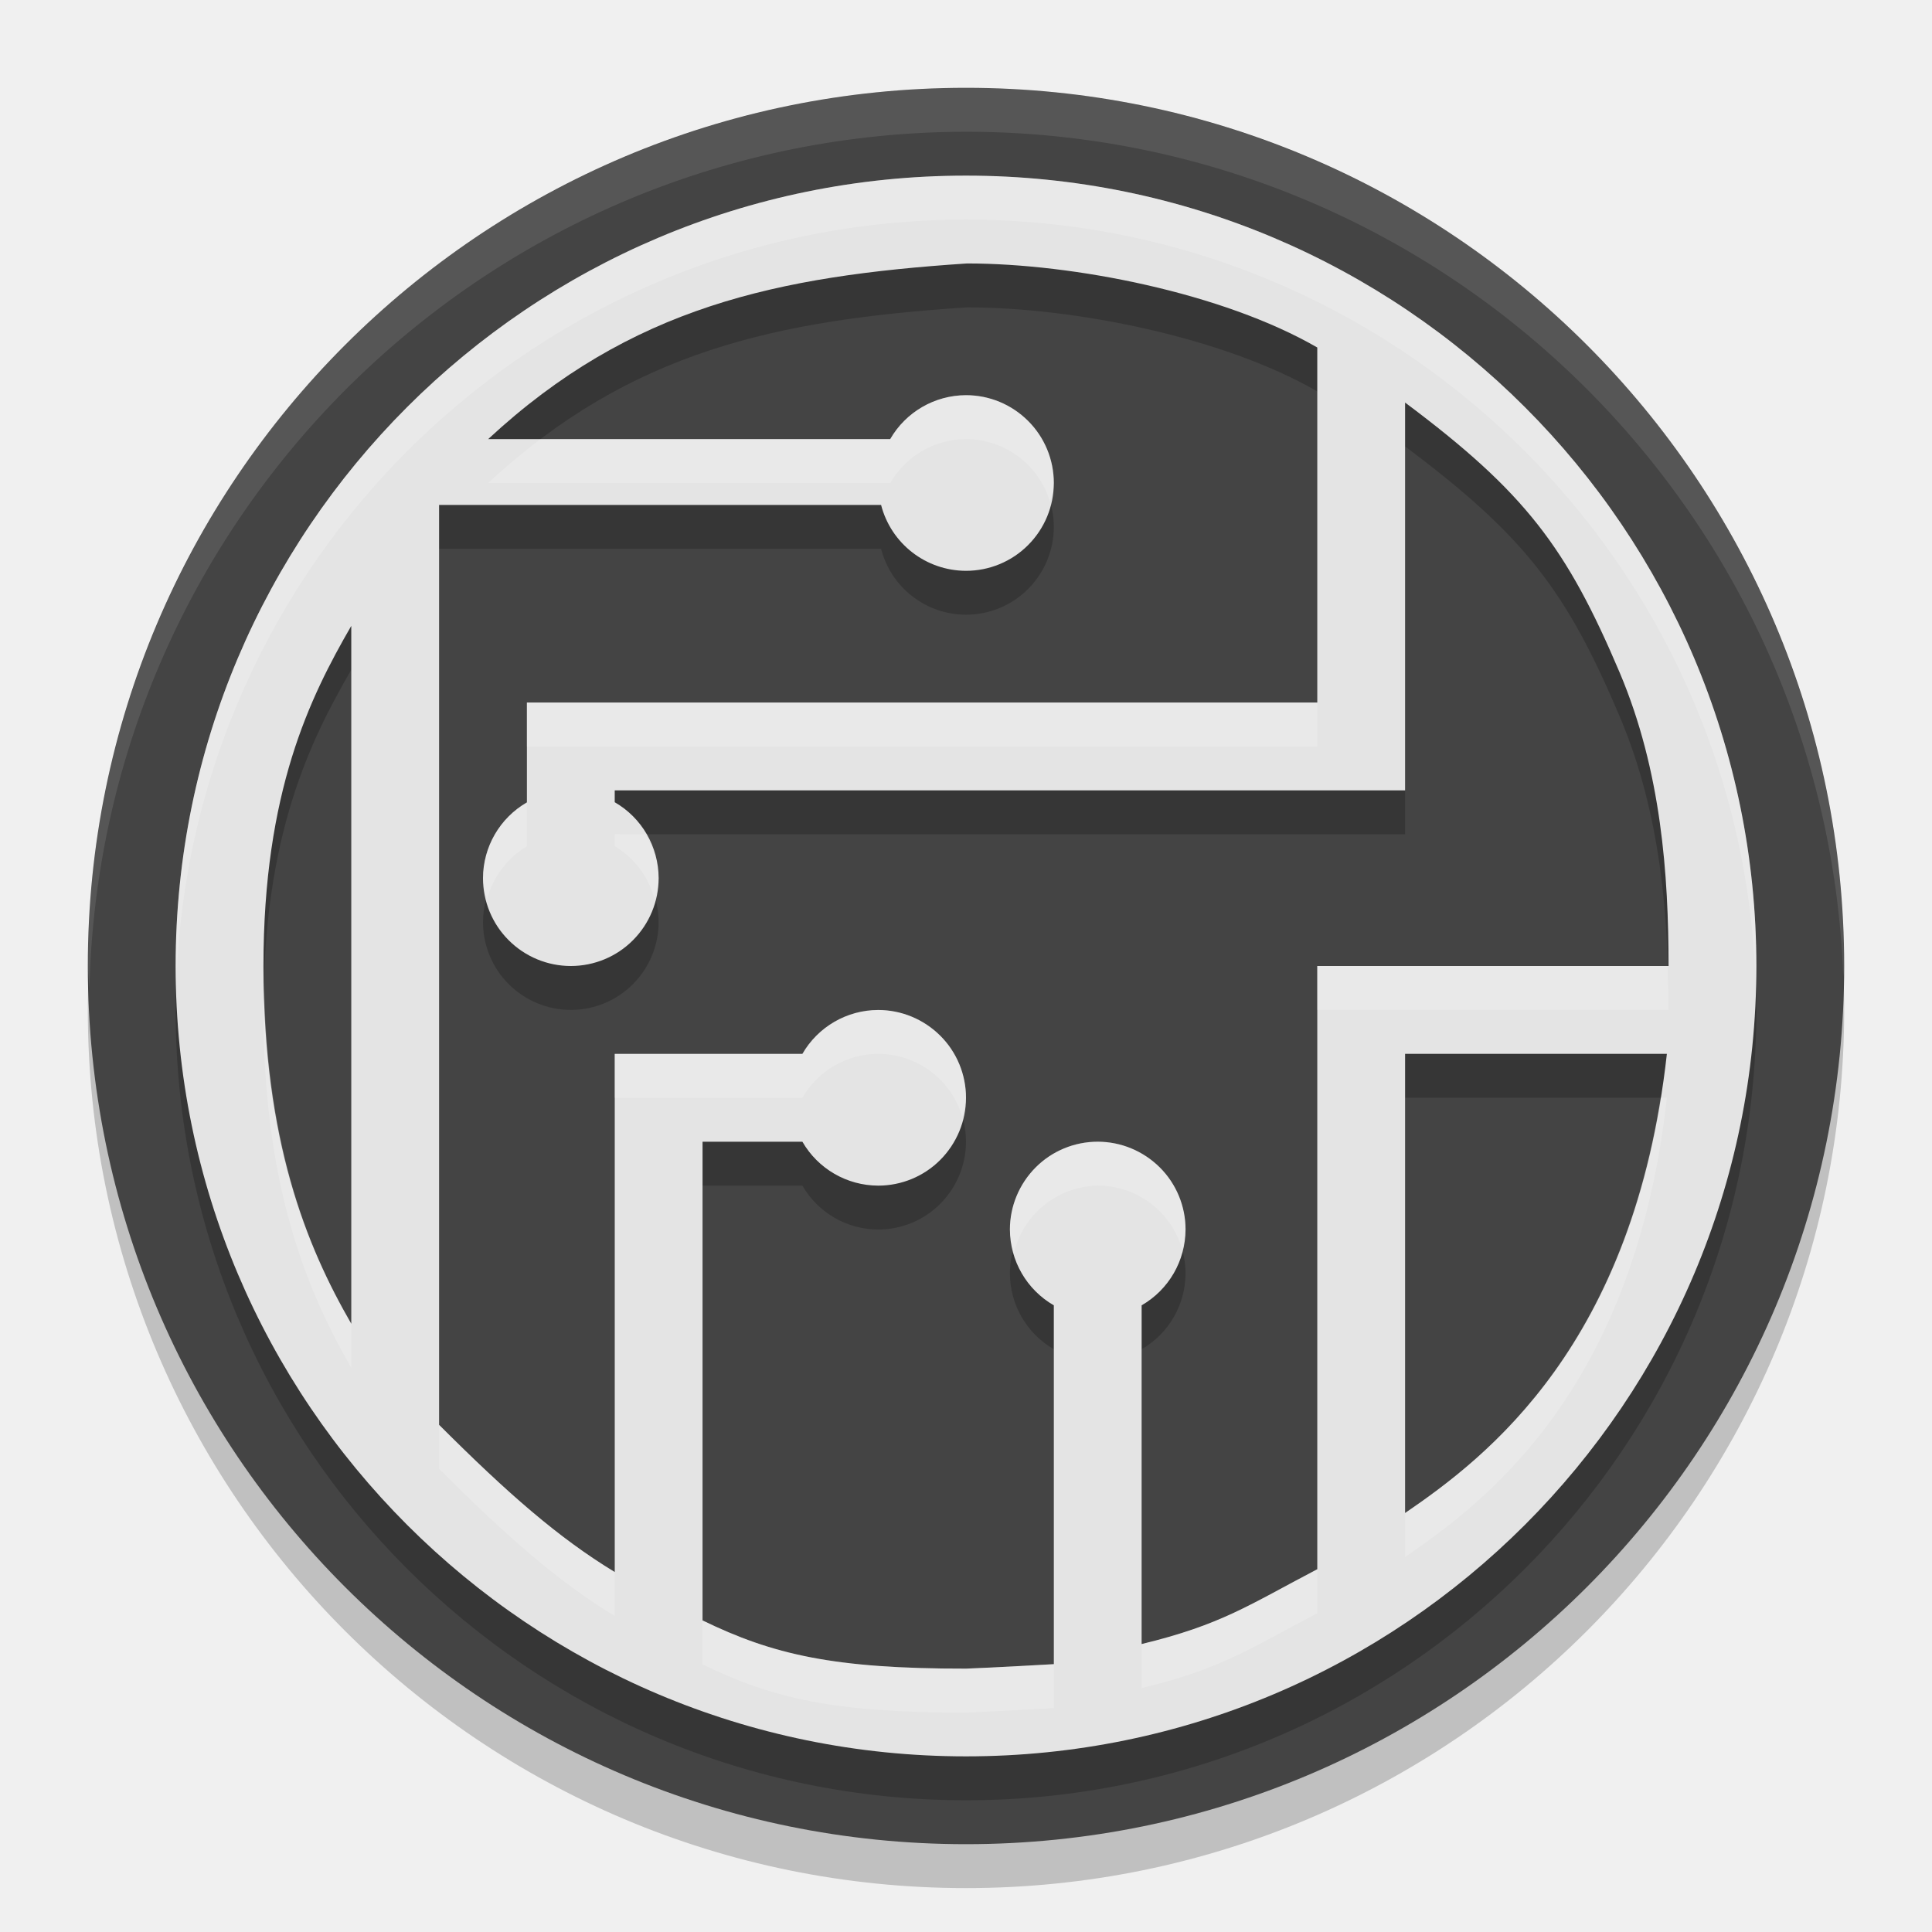
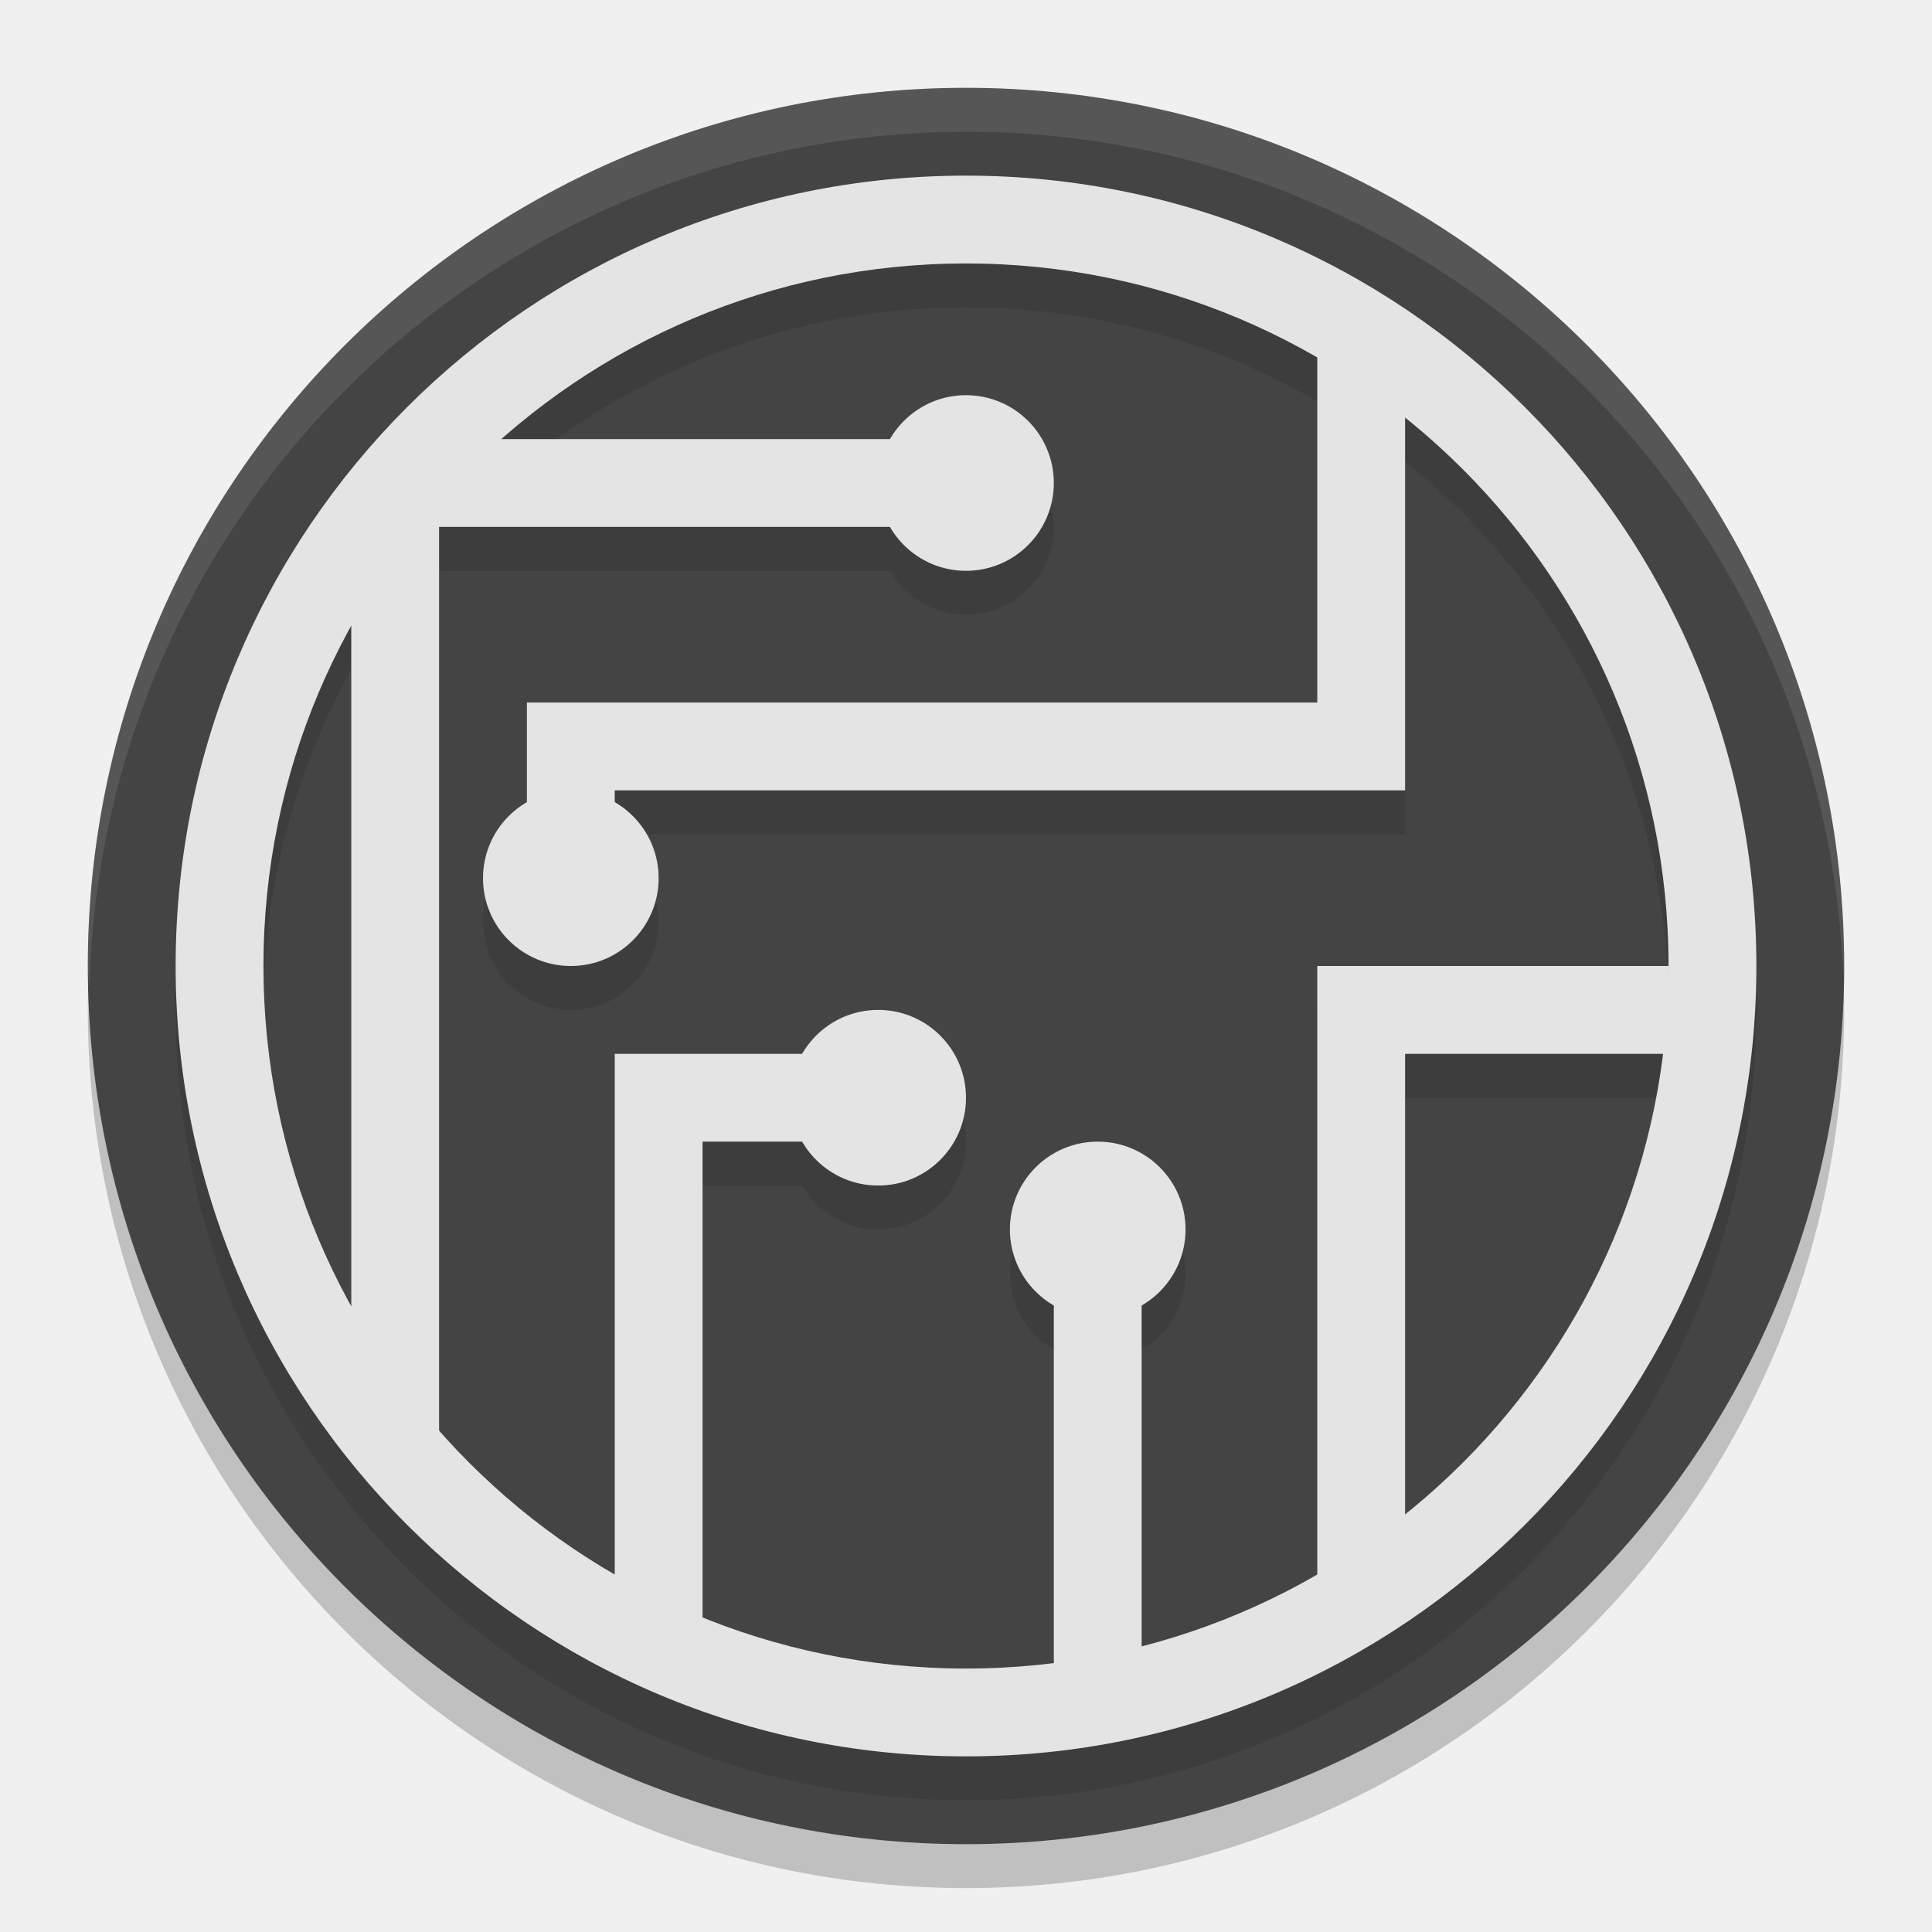
<svg xmlns="http://www.w3.org/2000/svg" width="22" height="22" version="1.1">
-   <circle cx="11" cy="11.5" r="10" style="opacity:.2" />
-   <circle cx="11" cy="11" r="10" style="fill:#444444" />
-   <path d="m11 2.5c-4.971 0-9 4.029-9 9 0 4.971 4.029 9 9 9 4.971 0 9-4.029 9-9 0-4.971-4.029-9-9-9zm0.012 1c1.209 0 2.913 0.336 3.988 0.957v4.043h-9v1.137c-0.309 0.178-0.499 0.507-0.5 0.863 0 0.265 0.105 0.52 0.293 0.707 0.188 0.188 0.442 0.293 0.707 0.293s0.52-0.105 0.707-0.293c0.188-0.188 0.293-0.442 0.293-0.707-2.8e-4 -0.357-0.191-0.687-0.5-0.865v-0.135h9v-4.416c1.369 1.023 1.84 1.651 2.445 3.078 0.473 1.12 0.555 2.3 0.555 3.338h-4v6.869c-0.778 0.407-1.09 0.632-2 0.852v-3.857c0.309-0.178 0.499-0.507 0.5-0.863 0-0.265-0.105-0.52-0.293-0.707s-0.442-0.293-0.707-0.293-0.52 0.105-0.707 0.293-0.293 0.442-0.293 0.707c1e-3 0.356 0.191 0.685 0.5 0.863v4.086c-0.142 0.008-0.66 0.038-1 0.051-1.508 0.002-2.202-0.161-3-0.549v-5.451h1.137c0.178 0.309 0.507 0.499 0.863 0.5 0.265 0 0.52-0.105 0.707-0.293s0.293-0.442 0.293-0.707-0.105-0.52-0.293-0.707-0.442-0.293-0.707-0.293c-0.356 1e-3 -0.685 0.191-0.863 0.5h-2.137v5.9c-0.639-0.388-1.219-0.895-2-1.676v-10.475h5.033c0.114 0.441 0.511 0.749 0.967 0.75 0.265 0 0.52-0.105 0.707-0.293 0.188-0.188 0.293-0.442 0.293-0.707s-0.105-0.52-0.293-0.707c-0.188-0.188-0.442-0.293-0.707-0.293-0.356 9.8e-4 -0.685 0.191-0.863 0.5h-4.578c1.627-1.509 3.296-1.857 5.453-2zm-7.012 4.127v7.947c-0.515-0.892-1-2.086-1-4.074 0-1.988 0.53-3.06 1-3.873zm12 4.873h2.981c-0.368 3.316-2.053 4.594-2.981 5.229z" style="opacity:.2" />
-   <path d="m11 2c-4.971 0-9 4.029-9 9 0 4.971 4.029 9 9 9 4.971 0 9-4.029 9-9 0-4.971-4.029-9-9-9zm0.012 1c1.209 0 2.913 0.336 3.988 0.957v4.043h-9v1.137c-0.309 0.178-0.499 0.507-0.5 0.863 0 0.265 0.105 0.52 0.293 0.707 0.188 0.188 0.442 0.293 0.707 0.293s0.52-0.105 0.707-0.293c0.188-0.188 0.293-0.442 0.293-0.707-2.8e-4 -0.357-0.191-0.687-0.5-0.865v-0.135h9v-4.416c1.369 1.023 1.84 1.651 2.445 3.078 0.473 1.12 0.555 2.301 0.555 3.338h-4v6.869c-0.778 0.407-1.09 0.632-2 0.852v-3.857c0.309-0.178 0.499-0.507 0.5-0.863 0-0.265-0.105-0.52-0.293-0.707s-0.442-0.293-0.707-0.293-0.52 0.105-0.707 0.293-0.293 0.442-0.293 0.707c1e-3 0.356 0.191 0.685 0.5 0.863v4.086c-0.142 0.008-0.66 0.038-1 0.051-1.508 0.002-2.202-0.161-3-0.549v-5.451h1.137c0.178 0.309 0.507 0.499 0.863 0.5 0.265 0 0.52-0.105 0.707-0.293s0.293-0.442 0.293-0.707-0.105-0.52-0.293-0.707-0.442-0.293-0.707-0.293c-0.356 1e-3 -0.685 0.191-0.863 0.5h-2.137v5.9c-0.639-0.388-1.219-0.895-2-1.676v-10.475h5.033c0.114 0.441 0.511 0.749 0.967 0.75 0.265 0 0.52-0.105 0.707-0.293 0.188-0.188 0.293-0.442 0.293-0.707s-0.105-0.52-0.293-0.707c-0.188-0.188-0.442-0.293-0.707-0.293-0.356 9.8e-4 -0.685 0.191-0.863 0.5h-4.578c1.627-1.509 3.296-1.857 5.453-2zm-7.012 4.127v7.947c-0.515-0.892-1-2.086-1-4.074 0-1.988 0.53-3.06 1-3.873zm12 4.873h2.981c-0.368 3.316-2.053 4.594-2.981 5.229z" style="fill:#e4e4e4" />
-   <path d="m11 2c-4.971 0-9 4.029-9 9 0 0.084 0.004 0.167 0.006 0.25 0.133-4.855 4.107-8.75 8.994-8.75s8.861 3.895 8.994 8.75c0.002-0.083 0.006-0.166 0.006-0.25 0-4.971-4.029-9-9-9zm0 2.5c-0.356 9.8e-4 -0.685 0.191-0.863 0.5h-3.982c-0.2 0.151-0.398 0.317-0.596 0.5h4.578c0.178-0.309 0.507-0.499 0.863-0.5 0.442 6.4e-4 0.831 0.291 0.957 0.715 0.022-0.07 0.037-0.142 0.043-0.215 0-0.265-0.105-0.52-0.293-0.707-0.188-0.188-0.442-0.293-0.707-0.293zm-5 3.5v0.5h9v-0.5zm0 1.137c-0.309 0.178-0.499 0.507-0.5 0.863 0.006 0.08 0.022 0.16 0.047 0.236 0.067-0.251 0.23-0.466 0.453-0.6zm1 0.363v0.135c0.224 0.134 0.386 0.35 0.453 0.602 0.025-0.077 0.041-0.156 0.047-0.236-0.006-0.177-0.058-0.35-0.152-0.5zm8 1.5v0.5h4c0-0.162-0.007-0.332-0.012-0.5zm-11.992 0.262c-0.002 0.081-0.008 0.154-0.008 0.238 0 1.988 0.485 3.182 1 4.074v-0.5c-0.491-0.851-0.95-1.985-0.992-3.812zm6.992 0.238c-0.356 1e-3 -0.685 0.191-0.863 0.5h-2.137v0.5h2.137c0.178-0.309 0.507-0.499 0.863-0.5 0.442 6e-4 0.831 0.291 0.957 0.715 0.022-0.07 0.037-0.142 0.043-0.215 0-0.265-0.105-0.52-0.293-0.707s-0.442-0.293-0.707-0.293zm8.91 1c-0.474 2.944-2.031 4.128-2.91 4.729v0.5c0.927-0.634 2.612-1.913 2.981-5.229zm-6.41 0.5c-0.265 0-0.52 0.105-0.707 0.293s-0.293 0.442-0.293 0.707c0.004 0.09 0.019 0.178 0.047 0.264 0.107-0.442 0.499-0.755 0.953-0.764 0.446 2e-4 0.838 0.296 0.961 0.725 0.022-0.073 0.035-0.148 0.039-0.225 0-0.265-0.105-0.52-0.293-0.707s-0.442-0.293-0.707-0.293zm-7.5 3.225v0.5c0.781 0.781 1.361 1.288 2 1.676v-0.5c-0.639-0.388-1.219-0.895-2-1.676zm10 1.645c-0.778 0.407-1.09 0.632-2 0.852v0.5c0.91-0.219 1.222-0.445 2-0.852zm-7 0.582v0.5c0.798 0.388 1.492 0.551 3 0.549 0.34-0.013 0.858-0.043 1-0.051v-0.5c-0.142 0.008-0.66 0.038-1 0.051-1.508 0.002-2.202-0.161-3-0.549z" style="fill:#ffffff;opacity:.2" />
-   <path d="M 11,1 C 8.348,1 5.804,2.054 3.929,3.929 2.054,5.804 1,8.348 1,11 1.005,11.083 1.011,11.167 1.018,11.25 1.153,5.832 5.58,1.508 11,1.5 16.376,1.501 20.789,5.753 20.99,11.125 20.994,11.083 20.997,11.042 21,11 21,8.348 19.946,5.804 18.071,3.929 16.196,2.054 13.652,1 11,1 Z" style="fill:#ffffff;opacity:.1" />
+   <g transform="translate(-1,-1)">
+     <circle style="opacity:0.2" cx="12" cy="12.5" r="10" />
+     <circle style="fill:#444444" cx="12" cy="12" r="10" />
+     <g style="opacity:0.1" transform="translate(0,0.5)">
+       <path d="M 16,5 V 9 H 7 V 11 H 8 V 10 H 17 V 5 Z M 6,6 V 6.012 L 5,7 V 17 L 6,18 V 7 H 12 V 6 Z M 16,12 V 19 H 17 V 13 H 20 V 12 Z M 8,13 V 19 L 9,20 V 14 H 11 V 13 Z M 13,15 V 20 H 14 V 15 Z" />
+       <circle cx="11" cy="13.5" r="1" />
+       <circle cx="13.5" cy="15" r="1" />
+       <circle cx="7.5" cy="11" r="1" />
+       <circle cx="12" cy="6.5" r="1" />
+       <path d="M 12,3 A 9,9 0 0 0 3,12 9,9 0 0 0 12,21 9,9 0 0 0 21,12 9,9 0 0 0 12,3 Z M 12,4 A 8,8 0 0 1 20,12 8,8 0 0 1 12,20 8,8 0 0 1 4,12 8,8 0 0 1 12,4 Z" />
+     </g>
+     <path style="fill:#e4e4e4" d="M 16,5 V 9 H 7 V 11 H 8 V 10 H 17 V 5 Z M 6,6 V 6.012 L 5,7 V 17 L 6,18 V 7 H 12 V 6 Z M 16,12 V 19 H 17 V 13 H 20 V 12 Z M 8,13 V 19 L 9,20 V 14 H 11 V 13 Z M 13,15 V 20 H 14 V 15 Z" />
+     <path style="opacity:0.1;fill:#ffffff" d="M 12,2 A 10,10 0 0 0 2,12 10,10 0 0 0 2.018,12.25 10,10 0 0 1 12,2.5 10,10 0 0 1 21.99,12.125 10,10 0 0 0 22,12 10,10 0 0 0 12,2 Z" />
+     <circle style="fill:#e4e4e4" cx="11" cy="13.5" r="1" />
+     <circle style="fill:#e4e4e4" cx="13.5" cy="15" r="1" />
+     <circle style="fill:#e4e4e4" cx="7.5" cy="11" r="1" />
+     <circle style="fill:#e4e4e4" cx="12" cy="6.5" r="1" />
+     <path style="fill:#e4e4e4" d="M 12,3 A 9,9 0 0 0 3,12 9,9 0 0 0 12,21 9,9 0 0 0 21,12 9,9 0 0 0 12,3 Z M 12,4 A 8,8 0 0 1 20,12 8,8 0 0 1 12,20 8,8 0 0 1 4,12 8,8 0 0 1 12,4 Z" />
+   </g>
</svg>
